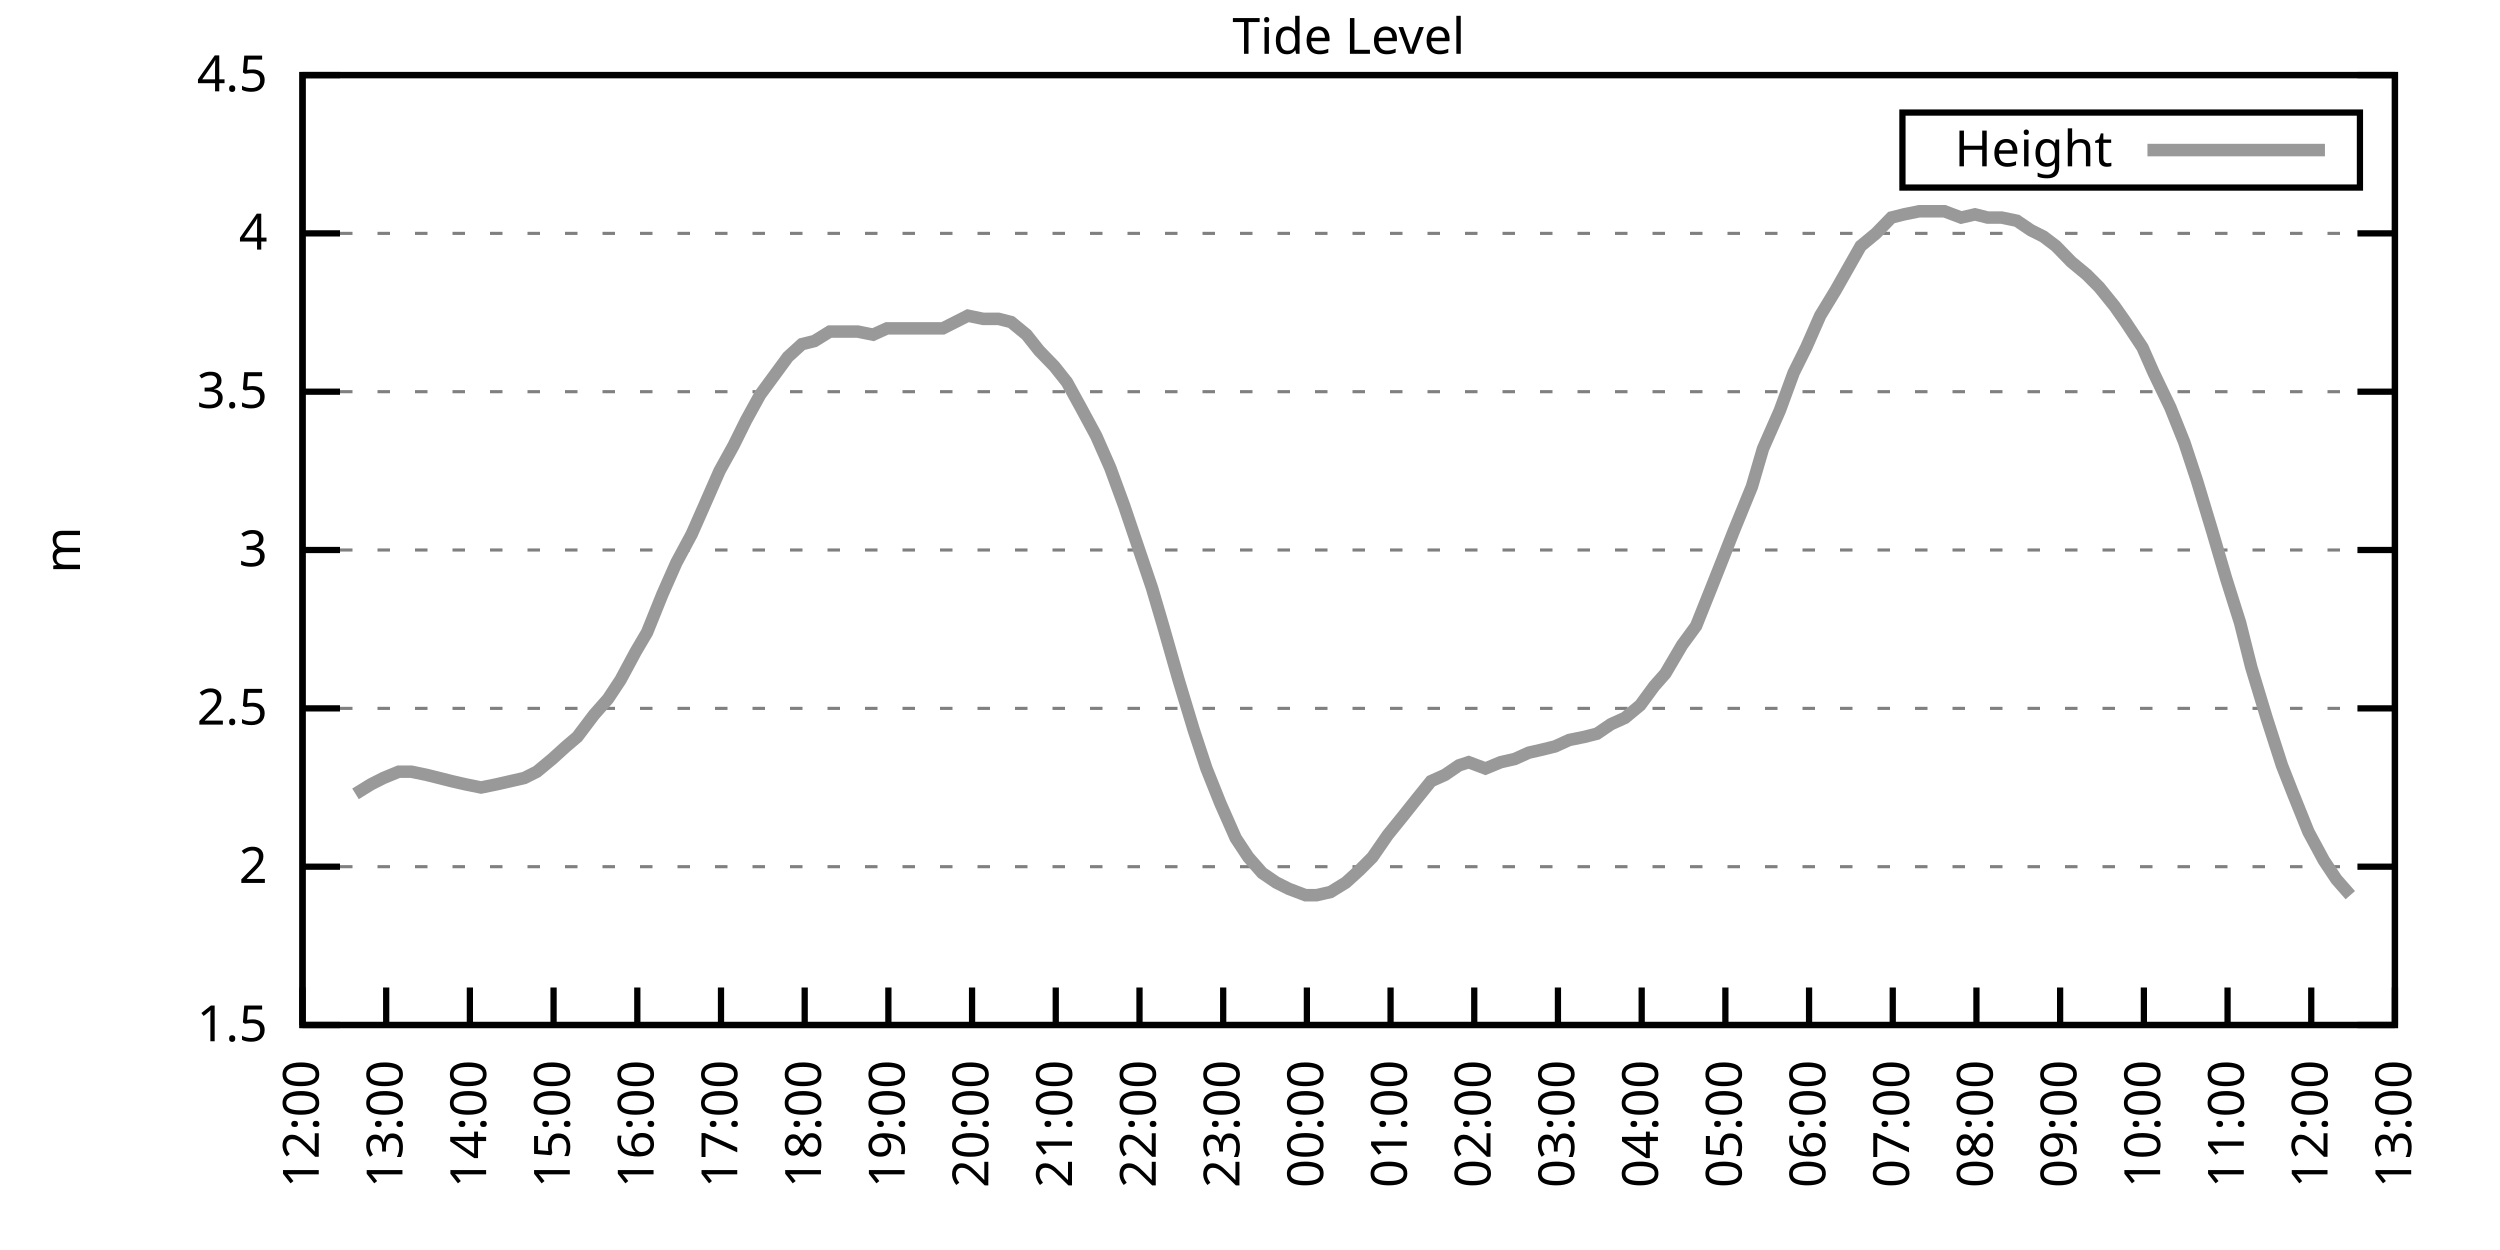
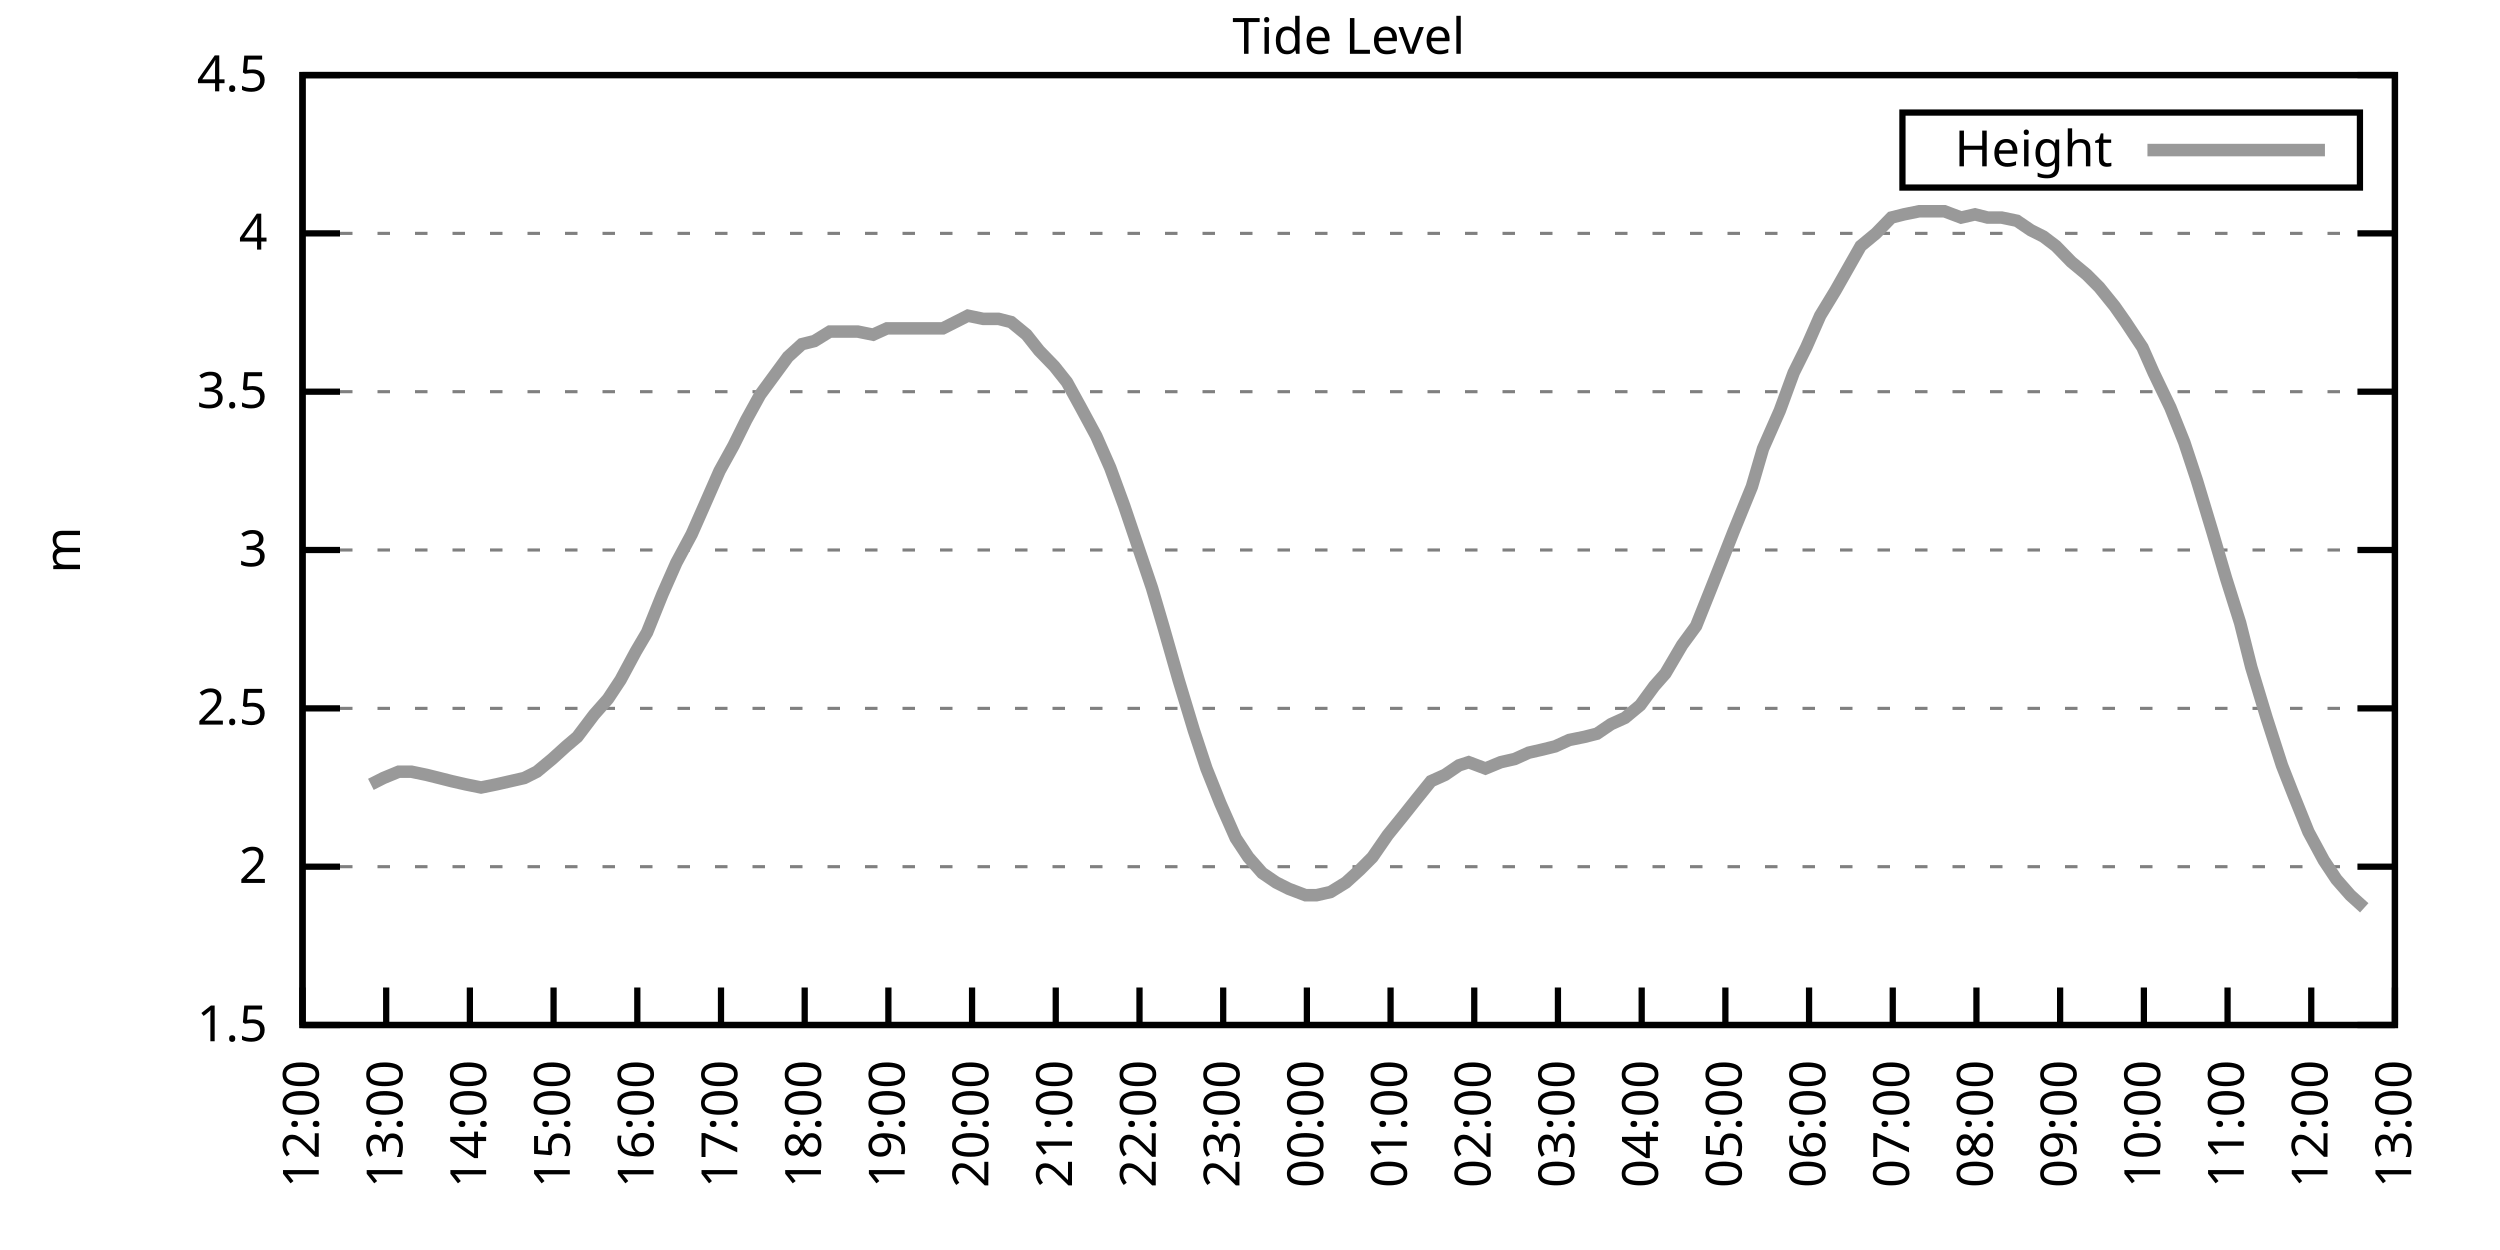
<svg xmlns="http://www.w3.org/2000/svg" xmlns:xlink="http://www.w3.org/1999/xlink" width="400" height="200" viewBox="0 0 400 200">
  <g id="gnuplot_canvas">
    <rect x="0" y="0" width="400" height="200" fill="none" />
    <defs>
      <circle id="gpDot" r="0.5" stroke-width="0.5" stroke="currentColor" />
      <path id="gpPt0" stroke-width="0.333" stroke="currentColor" d="M-1,0 h2 M0,-1 v2" />
      <path id="gpPt1" stroke-width="0.333" stroke="currentColor" d="M-1,-1 L1,1 M1,-1 L-1,1" />
      <path id="gpPt2" stroke-width="0.333" stroke="currentColor" d="M-1,0 L1,0 M0,-1 L0,1 M-1,-1 L1,1 M-1,1 L1,-1" />
      <rect id="gpPt3" stroke-width="0.333" stroke="currentColor" x="-1" y="-1" width="2" height="2" />
      <rect id="gpPt4" stroke-width="0.333" stroke="currentColor" fill="currentColor" x="-1" y="-1" width="2" height="2" />
      <circle id="gpPt5" stroke-width="0.333" stroke="currentColor" cx="0" cy="0" r="1" />
      <use xlink:href="#gpPt5" id="gpPt6" fill="currentColor" stroke="none" />
      <path id="gpPt7" stroke-width="0.333" stroke="currentColor" d="M0,-1.33 L-1.33,0.67 L1.33,0.67 z" />
      <use xlink:href="#gpPt7" id="gpPt8" fill="currentColor" stroke="none" />
      <use xlink:href="#gpPt7" id="gpPt9" stroke="currentColor" transform="rotate(180)" />
      <use xlink:href="#gpPt9" id="gpPt10" fill="currentColor" stroke="none" />
      <use xlink:href="#gpPt3" id="gpPt11" stroke="currentColor" transform="rotate(45)" />
      <use xlink:href="#gpPt11" id="gpPt12" fill="currentColor" stroke="none" />
      <path id="gpPt13" stroke-width="0.333" stroke="currentColor" d="M0,1.330 L1.265,0.411 L0.782,-1.067 L-0.782,-1.076 L-1.265,0.411 z" />
      <use xlink:href="#gpPt13" id="gpPt14" fill="currentColor" stroke="none" />
      <filter id="textbox" filterUnits="objectBoundingBox" x="0" y="0" height="1" width="1">
        <feFlood flood-color="white" flood-opacity="1" result="bgnd" />
        <feComposite in="SourceGraphic" in2="bgnd" operator="atop" />
      </filter>
      <filter id="greybox" filterUnits="objectBoundingBox" x="0" y="0" height="1" width="1">
        <feFlood flood-color="lightgrey" flood-opacity="1" result="grey" />
        <feComposite in="SourceGraphic" in2="grey" operator="atop" />
      </filter>
    </defs>
    <g fill="none" color="white" stroke="currentColor" stroke-width="1.00" stroke-linecap="butt" stroke-linejoin="miter">
</g>
    <g fill="none" color="black" stroke="currentColor" stroke-width="1.00" stroke-linecap="butt" stroke-linejoin="miter">
      <g stroke="none" shape-rendering="crispEdges">
        <polygon fill="rgb(255, 255, 255)" points="48.40,164.00 383.18,164.00 383.18,12.02 48.40,12.02 " />
      </g>
    </g>
    <g fill="none" color="black" stroke="currentColor" stroke-width="1.00" stroke-linecap="butt" stroke-linejoin="miter">
</g>
    <g fill="none" color="black" stroke="black" stroke-width="0.50" stroke-linecap="butt" stroke-linejoin="miter">
</g>
    <g fill="none" color="gray" stroke="currentColor" stroke-width="0.50" stroke-linecap="butt" stroke-linejoin="miter">
      <path stroke="gray" stroke-dasharray="2,4" class="gridline" d="M48.40,164.00 L383.19,164.00  " />
    </g>
    <g fill="none" color="gray" stroke="gray" stroke-width="1.00" stroke-linecap="butt" stroke-linejoin="miter">
</g>
    <g fill="none" color="black" stroke="currentColor" stroke-width="1.00" stroke-linecap="butt" stroke-linejoin="miter">
      <path stroke="black" d="M48.40,164.00 L54.40,164.00 M383.19,164.00 L377.19,164.00  " />
      <g transform="translate(42.80,166.60)" stroke="none" fill="black" font-family="Sans" font-size="8.00" text-anchor="end">
        <text>
          <tspan font-family="Sans"> 1.5</tspan>
        </text>
      </g>
    </g>
    <g fill="none" color="black" stroke="currentColor" stroke-width="1.00" stroke-linecap="butt" stroke-linejoin="miter">
</g>
    <g fill="none" color="black" stroke="black" stroke-width="0.50" stroke-linecap="butt" stroke-linejoin="miter">
</g>
    <g fill="none" color="gray" stroke="currentColor" stroke-width="0.50" stroke-linecap="butt" stroke-linejoin="miter">
      <path stroke="gray" stroke-dasharray="2,4" class="gridline" d="M48.40,138.67 L383.19,138.67  " />
    </g>
    <g fill="none" color="gray" stroke="gray" stroke-width="1.00" stroke-linecap="butt" stroke-linejoin="miter">
</g>
    <g fill="none" color="black" stroke="currentColor" stroke-width="1.00" stroke-linecap="butt" stroke-linejoin="miter">
      <path stroke="black" d="M48.40,138.67 L54.40,138.67 M383.19,138.67 L377.19,138.67  " />
      <g transform="translate(42.80,141.27)" stroke="none" fill="black" font-family="Sans" font-size="8.00" text-anchor="end">
        <text>
          <tspan font-family="Sans"> 2</tspan>
        </text>
      </g>
    </g>
    <g fill="none" color="black" stroke="currentColor" stroke-width="1.00" stroke-linecap="butt" stroke-linejoin="miter">
</g>
    <g fill="none" color="black" stroke="black" stroke-width="0.50" stroke-linecap="butt" stroke-linejoin="miter">
</g>
    <g fill="none" color="gray" stroke="currentColor" stroke-width="0.50" stroke-linecap="butt" stroke-linejoin="miter">
      <path stroke="gray" stroke-dasharray="2,4" class="gridline" d="M48.40,113.34 L383.19,113.34  " />
    </g>
    <g fill="none" color="gray" stroke="gray" stroke-width="1.00" stroke-linecap="butt" stroke-linejoin="miter">
</g>
    <g fill="none" color="black" stroke="currentColor" stroke-width="1.00" stroke-linecap="butt" stroke-linejoin="miter">
      <path stroke="black" d="M48.40,113.34 L54.40,113.34 M383.19,113.34 L377.19,113.34  " />
      <g transform="translate(42.80,115.94)" stroke="none" fill="black" font-family="Sans" font-size="8.00" text-anchor="end">
        <text>
          <tspan font-family="Sans"> 2.5</tspan>
        </text>
      </g>
    </g>
    <g fill="none" color="black" stroke="currentColor" stroke-width="1.00" stroke-linecap="butt" stroke-linejoin="miter">
</g>
    <g fill="none" color="black" stroke="black" stroke-width="0.50" stroke-linecap="butt" stroke-linejoin="miter">
</g>
    <g fill="none" color="gray" stroke="currentColor" stroke-width="0.50" stroke-linecap="butt" stroke-linejoin="miter">
      <path stroke="gray" stroke-dasharray="2,4" class="gridline" d="M48.40,88.00 L383.19,88.00  " />
    </g>
    <g fill="none" color="gray" stroke="gray" stroke-width="1.00" stroke-linecap="butt" stroke-linejoin="miter">
</g>
    <g fill="none" color="black" stroke="currentColor" stroke-width="1.00" stroke-linecap="butt" stroke-linejoin="miter">
      <path stroke="black" d="M48.40,88.00 L54.40,88.00 M383.19,88.00 L377.19,88.00  " />
      <g transform="translate(42.80,90.60)" stroke="none" fill="black" font-family="Sans" font-size="8.00" text-anchor="end">
        <text>
          <tspan font-family="Sans"> 3</tspan>
        </text>
      </g>
    </g>
    <g fill="none" color="black" stroke="currentColor" stroke-width="1.00" stroke-linecap="butt" stroke-linejoin="miter">
</g>
    <g fill="none" color="black" stroke="black" stroke-width="0.50" stroke-linecap="butt" stroke-linejoin="miter">
</g>
    <g fill="none" color="gray" stroke="currentColor" stroke-width="0.50" stroke-linecap="butt" stroke-linejoin="miter">
      <path stroke="gray" stroke-dasharray="2,4" class="gridline" d="M48.40,62.67 L383.19,62.67  " />
    </g>
    <g fill="none" color="gray" stroke="gray" stroke-width="1.00" stroke-linecap="butt" stroke-linejoin="miter">
</g>
    <g fill="none" color="black" stroke="currentColor" stroke-width="1.00" stroke-linecap="butt" stroke-linejoin="miter">
      <path stroke="black" d="M48.40,62.67 L54.40,62.67 M383.19,62.67 L377.19,62.67  " />
      <g transform="translate(42.80,65.27)" stroke="none" fill="black" font-family="Sans" font-size="8.00" text-anchor="end">
        <text>
          <tspan font-family="Sans"> 3.5</tspan>
        </text>
      </g>
    </g>
    <g fill="none" color="black" stroke="currentColor" stroke-width="1.00" stroke-linecap="butt" stroke-linejoin="miter">
</g>
    <g fill="none" color="black" stroke="black" stroke-width="0.50" stroke-linecap="butt" stroke-linejoin="miter">
</g>
    <g fill="none" color="gray" stroke="currentColor" stroke-width="0.50" stroke-linecap="butt" stroke-linejoin="miter">
      <path stroke="gray" stroke-dasharray="2,4" class="gridline" d="M48.40,37.34 L383.19,37.34  " />
    </g>
    <g fill="none" color="gray" stroke="gray" stroke-width="1.00" stroke-linecap="butt" stroke-linejoin="miter">
</g>
    <g fill="none" color="black" stroke="currentColor" stroke-width="1.00" stroke-linecap="butt" stroke-linejoin="miter">
      <path stroke="black" d="M48.40,37.34 L54.40,37.34 M383.19,37.34 L377.19,37.34  " />
      <g transform="translate(42.80,39.94)" stroke="none" fill="black" font-family="Sans" font-size="8.00" text-anchor="end">
        <text>
          <tspan font-family="Sans"> 4</tspan>
        </text>
      </g>
    </g>
    <g fill="none" color="black" stroke="currentColor" stroke-width="1.00" stroke-linecap="butt" stroke-linejoin="miter">
</g>
    <g fill="none" color="black" stroke="black" stroke-width="0.50" stroke-linecap="butt" stroke-linejoin="miter">
</g>
    <g fill="none" color="gray" stroke="currentColor" stroke-width="0.50" stroke-linecap="butt" stroke-linejoin="miter">
      <path stroke="gray" stroke-dasharray="2,4" class="gridline" d="M48.40,12.01 L383.19,12.01  " />
    </g>
    <g fill="none" color="gray" stroke="gray" stroke-width="1.00" stroke-linecap="butt" stroke-linejoin="miter">
</g>
    <g fill="none" color="black" stroke="currentColor" stroke-width="1.00" stroke-linecap="butt" stroke-linejoin="miter">
      <path stroke="black" d="M48.40,12.01 L54.40,12.01 M383.19,12.01 L377.19,12.01  " />
      <g transform="translate(42.80,14.61)" stroke="none" fill="black" font-family="Sans" font-size="8.00" text-anchor="end">
        <text>
          <tspan font-family="Sans"> 4.5</tspan>
        </text>
      </g>
    </g>
    <g fill="none" color="black" stroke="currentColor" stroke-width="1.00" stroke-linecap="butt" stroke-linejoin="miter">
      <path stroke="black" d="M48.40,164.00 L48.40,158.00  " />
      <g transform="translate(51.00,169.60) rotate(270.00)" stroke="none" fill="black" font-family="Sans" font-size="8.00" text-anchor="end">
        <text>
          <tspan font-family="Sans">12:00</tspan>
        </text>
      </g>
    </g>
    <g fill="none" color="black" stroke="currentColor" stroke-width="1.00" stroke-linecap="butt" stroke-linejoin="miter">
      <path stroke="black" d="M61.79,164.00 L61.79,158.00  " />
      <g transform="translate(64.39,169.60) rotate(270.00)" stroke="none" fill="black" font-family="Sans" font-size="8.00" text-anchor="end">
        <text>
          <tspan font-family="Sans">13:00</tspan>
        </text>
      </g>
    </g>
    <g fill="none" color="black" stroke="currentColor" stroke-width="1.00" stroke-linecap="butt" stroke-linejoin="miter">
      <path stroke="black" d="M75.18,164.00 L75.18,158.00  " />
      <g transform="translate(77.78,169.60) rotate(270.00)" stroke="none" fill="black" font-family="Sans" font-size="8.00" text-anchor="end">
        <text>
          <tspan font-family="Sans">14:00</tspan>
        </text>
      </g>
    </g>
    <g fill="none" color="black" stroke="currentColor" stroke-width="1.00" stroke-linecap="butt" stroke-linejoin="miter">
      <path stroke="black" d="M88.57,164.00 L88.57,158.00  " />
      <g transform="translate(91.17,169.60) rotate(270.00)" stroke="none" fill="black" font-family="Sans" font-size="8.00" text-anchor="end">
        <text>
          <tspan font-family="Sans">15:00</tspan>
        </text>
      </g>
    </g>
    <g fill="none" color="black" stroke="currentColor" stroke-width="1.00" stroke-linecap="butt" stroke-linejoin="miter">
      <path stroke="black" d="M101.97,164.00 L101.97,158.00  " />
      <g transform="translate(104.57,169.60) rotate(270.00)" stroke="none" fill="black" font-family="Sans" font-size="8.00" text-anchor="end">
        <text>
          <tspan font-family="Sans">16:00</tspan>
        </text>
      </g>
    </g>
    <g fill="none" color="black" stroke="currentColor" stroke-width="1.00" stroke-linecap="butt" stroke-linejoin="miter">
      <path stroke="black" d="M115.36,164.00 L115.36,158.00  " />
      <g transform="translate(117.96,169.60) rotate(270.00)" stroke="none" fill="black" font-family="Sans" font-size="8.00" text-anchor="end">
        <text>
          <tspan font-family="Sans">17:00</tspan>
        </text>
      </g>
    </g>
    <g fill="none" color="black" stroke="currentColor" stroke-width="1.00" stroke-linecap="butt" stroke-linejoin="miter">
      <path stroke="black" d="M128.75,164.00 L128.75,158.00  " />
      <g transform="translate(131.35,169.60) rotate(270.00)" stroke="none" fill="black" font-family="Sans" font-size="8.00" text-anchor="end">
        <text>
          <tspan font-family="Sans">18:00</tspan>
        </text>
      </g>
    </g>
    <g fill="none" color="black" stroke="currentColor" stroke-width="1.00" stroke-linecap="butt" stroke-linejoin="miter">
      <path stroke="black" d="M142.14,164.00 L142.14,158.00  " />
      <g transform="translate(144.74,169.60) rotate(270.00)" stroke="none" fill="black" font-family="Sans" font-size="8.00" text-anchor="end">
        <text>
          <tspan font-family="Sans">19:00</tspan>
        </text>
      </g>
    </g>
    <g fill="none" color="black" stroke="currentColor" stroke-width="1.00" stroke-linecap="butt" stroke-linejoin="miter">
      <path stroke="black" d="M155.53,164.00 L155.53,158.00  " />
      <g transform="translate(158.13,169.60) rotate(270.00)" stroke="none" fill="black" font-family="Sans" font-size="8.00" text-anchor="end">
        <text>
          <tspan font-family="Sans">20:00</tspan>
        </text>
      </g>
    </g>
    <g fill="none" color="black" stroke="currentColor" stroke-width="1.00" stroke-linecap="butt" stroke-linejoin="miter">
      <path stroke="black" d="M168.92,164.00 L168.92,158.00  " />
      <g transform="translate(171.52,169.60) rotate(270.00)" stroke="none" fill="black" font-family="Sans" font-size="8.00" text-anchor="end">
        <text>
          <tspan font-family="Sans">21:00</tspan>
        </text>
      </g>
    </g>
    <g fill="none" color="black" stroke="currentColor" stroke-width="1.00" stroke-linecap="butt" stroke-linejoin="miter">
      <path stroke="black" d="M182.32,164.00 L182.32,158.00  " />
      <g transform="translate(184.92,169.60) rotate(270.00)" stroke="none" fill="black" font-family="Sans" font-size="8.00" text-anchor="end">
        <text>
          <tspan font-family="Sans">22:00</tspan>
        </text>
      </g>
    </g>
    <g fill="none" color="black" stroke="currentColor" stroke-width="1.00" stroke-linecap="butt" stroke-linejoin="miter">
      <path stroke="black" d="M195.71,164.00 L195.71,158.00  " />
      <g transform="translate(198.31,169.60) rotate(270.00)" stroke="none" fill="black" font-family="Sans" font-size="8.00" text-anchor="end">
        <text>
          <tspan font-family="Sans">23:00</tspan>
        </text>
      </g>
    </g>
    <g fill="none" color="black" stroke="currentColor" stroke-width="1.00" stroke-linecap="butt" stroke-linejoin="miter">
      <path stroke="black" d="M209.10,164.00 L209.10,158.00  " />
      <g transform="translate(211.70,169.60) rotate(270.00)" stroke="none" fill="black" font-family="Sans" font-size="8.00" text-anchor="end">
        <text>
          <tspan font-family="Sans">00:00</tspan>
        </text>
      </g>
    </g>
    <g fill="none" color="black" stroke="currentColor" stroke-width="1.00" stroke-linecap="butt" stroke-linejoin="miter">
      <path stroke="black" d="M222.49,164.00 L222.49,158.00  " />
      <g transform="translate(225.09,169.60) rotate(270.00)" stroke="none" fill="black" font-family="Sans" font-size="8.00" text-anchor="end">
        <text>
          <tspan font-family="Sans">01:00</tspan>
        </text>
      </g>
    </g>
    <g fill="none" color="black" stroke="currentColor" stroke-width="1.00" stroke-linecap="butt" stroke-linejoin="miter">
      <path stroke="black" d="M235.88,164.00 L235.88,158.00  " />
      <g transform="translate(238.48,169.60) rotate(270.00)" stroke="none" fill="black" font-family="Sans" font-size="8.00" text-anchor="end">
        <text>
          <tspan font-family="Sans">02:00</tspan>
        </text>
      </g>
    </g>
    <g fill="none" color="black" stroke="currentColor" stroke-width="1.00" stroke-linecap="butt" stroke-linejoin="miter">
      <path stroke="black" d="M249.27,164.00 L249.27,158.00  " />
      <g transform="translate(251.87,169.60) rotate(270.00)" stroke="none" fill="black" font-family="Sans" font-size="8.00" text-anchor="end">
        <text>
          <tspan font-family="Sans">03:00</tspan>
        </text>
      </g>
    </g>
    <g fill="none" color="black" stroke="currentColor" stroke-width="1.00" stroke-linecap="butt" stroke-linejoin="miter">
      <path stroke="black" d="M262.67,164.00 L262.67,158.00  " />
      <g transform="translate(265.27,169.60) rotate(270.00)" stroke="none" fill="black" font-family="Sans" font-size="8.00" text-anchor="end">
        <text>
          <tspan font-family="Sans">04:00</tspan>
        </text>
      </g>
    </g>
    <g fill="none" color="black" stroke="currentColor" stroke-width="1.00" stroke-linecap="butt" stroke-linejoin="miter">
      <path stroke="black" d="M276.06,164.00 L276.06,158.00  " />
      <g transform="translate(278.66,169.60) rotate(270.00)" stroke="none" fill="black" font-family="Sans" font-size="8.00" text-anchor="end">
        <text>
          <tspan font-family="Sans">05:00</tspan>
        </text>
      </g>
    </g>
    <g fill="none" color="black" stroke="currentColor" stroke-width="1.00" stroke-linecap="butt" stroke-linejoin="miter">
      <path stroke="black" d="M289.45,164.00 L289.45,158.00  " />
      <g transform="translate(292.05,169.60) rotate(270.00)" stroke="none" fill="black" font-family="Sans" font-size="8.00" text-anchor="end">
        <text>
          <tspan font-family="Sans">06:00</tspan>
        </text>
      </g>
    </g>
    <g fill="none" color="black" stroke="currentColor" stroke-width="1.00" stroke-linecap="butt" stroke-linejoin="miter">
      <path stroke="black" d="M302.84,164.00 L302.84,158.00  " />
      <g transform="translate(305.44,169.60) rotate(270.00)" stroke="none" fill="black" font-family="Sans" font-size="8.00" text-anchor="end">
        <text>
          <tspan font-family="Sans">07:00</tspan>
        </text>
      </g>
    </g>
    <g fill="none" color="black" stroke="currentColor" stroke-width="1.00" stroke-linecap="butt" stroke-linejoin="miter">
      <path stroke="black" d="M316.23,164.00 L316.23,158.00  " />
      <g transform="translate(318.83,169.60) rotate(270.00)" stroke="none" fill="black" font-family="Sans" font-size="8.00" text-anchor="end">
        <text>
          <tspan font-family="Sans">08:00</tspan>
        </text>
      </g>
    </g>
    <g fill="none" color="black" stroke="currentColor" stroke-width="1.00" stroke-linecap="butt" stroke-linejoin="miter">
      <path stroke="black" d="M329.62,164.00 L329.62,158.00  " />
      <g transform="translate(332.22,169.60) rotate(270.00)" stroke="none" fill="black" font-family="Sans" font-size="8.00" text-anchor="end">
        <text>
          <tspan font-family="Sans">09:00</tspan>
        </text>
      </g>
    </g>
    <g fill="none" color="black" stroke="currentColor" stroke-width="1.00" stroke-linecap="butt" stroke-linejoin="miter">
      <path stroke="black" d="M343.02,164.00 L343.02,158.00  " />
      <g transform="translate(345.62,169.60) rotate(270.00)" stroke="none" fill="black" font-family="Sans" font-size="8.00" text-anchor="end">
        <text>
          <tspan font-family="Sans">10:00</tspan>
        </text>
      </g>
    </g>
    <g fill="none" color="black" stroke="currentColor" stroke-width="1.00" stroke-linecap="butt" stroke-linejoin="miter">
      <path stroke="black" d="M356.41,164.00 L356.41,158.00  " />
      <g transform="translate(359.01,169.60) rotate(270.00)" stroke="none" fill="black" font-family="Sans" font-size="8.00" text-anchor="end">
        <text>
          <tspan font-family="Sans">11:00</tspan>
        </text>
      </g>
    </g>
    <g fill="none" color="black" stroke="currentColor" stroke-width="1.00" stroke-linecap="butt" stroke-linejoin="miter">
      <path stroke="black" d="M369.80,164.00 L369.80,158.00  " />
      <g transform="translate(372.40,169.60) rotate(270.00)" stroke="none" fill="black" font-family="Sans" font-size="8.00" text-anchor="end">
        <text>
          <tspan font-family="Sans">12:00</tspan>
        </text>
      </g>
    </g>
    <g fill="none" color="black" stroke="currentColor" stroke-width="1.00" stroke-linecap="butt" stroke-linejoin="miter">
      <path stroke="black" d="M383.19,164.00 L383.19,158.00  " />
      <g transform="translate(385.79,169.60) rotate(270.00)" stroke="none" fill="black" font-family="Sans" font-size="8.00" text-anchor="end">
        <text>
          <tspan font-family="Sans">13:00</tspan>
        </text>
      </g>
    </g>
    <g fill="none" color="black" stroke="currentColor" stroke-width="1.00" stroke-linecap="butt" stroke-linejoin="miter">
</g>
    <g fill="none" color="black" stroke="currentColor" stroke-width="1.00" stroke-linecap="butt" stroke-linejoin="miter">
      <path stroke="black" d="M48.40,12.01 L48.40,164.00 L383.19,164.00 L383.19,12.01 L48.40,12.01 Z  " />
    </g>
    <g fill="none" color="black" stroke="currentColor" stroke-width="1.00" stroke-linecap="butt" stroke-linejoin="miter">
</g>
    <g fill="none" color="black" stroke="currentColor" stroke-width="1.00" stroke-linecap="butt" stroke-linejoin="miter">
      <path stroke="black" d="M304.39,30.01 L304.39,18.01 L377.59,18.01 L377.59,30.01 L304.39,30.01 Z  " />
    </g>
    <g id="Tide_level_plot_1">
      <g fill="none" color="white" stroke="black" stroke-width="2.00" stroke-linecap="butt" stroke-linejoin="miter">
</g>
      <g fill="none" color="black" stroke="currentColor" stroke-width="2.00" stroke-linecap="butt" stroke-linejoin="miter">
        <g transform="translate(337.99,26.61)" stroke="none" fill="black" font-family="Sans" font-size="8.00" text-anchor="end">
          <text>
            <tspan font-family="Sans">Height</tspan>
          </text>
        </g>
      </g>
      <g fill="none" color="black" stroke="currentColor" stroke-width="2.00" stroke-linecap="butt" stroke-linejoin="miter">
-         <path stroke="rgb(153, 153, 153)" d="M343.59,24.01 L371.99,24.01 M56.88,127.02 L59.34,125.50 L61.35,124.48 L63.80,123.47 L65.81,123.47 L68.26,123.98   L70.27,124.48 L72.28,124.99 L74.51,125.50 L76.97,126.00 L79.42,125.50 L81.66,124.99 L83.89,124.48 L85.90,123.47   L88.35,121.44 L90.58,119.42 L92.37,117.90 L95.05,114.35 L97.28,111.82 L99.29,108.78 L101.74,104.22 L103.53,101.18   L105.98,95.10 L108.22,90.03 L110.67,85.47 L112.46,81.42 L115.13,75.34 L117.37,71.29 L119.38,67.23 L121.61,63.18   L123.84,60.14 L126.07,57.10 L128.30,55.07 L130.31,54.57 L132.77,53.05 L134.78,53.05 L137.23,53.05 L139.69,53.55   L141.92,52.54 L144.15,52.54 L146.16,52.54 L148.39,52.54 L150.85,52.54 L152.85,51.53 L154.86,50.51 L157.32,51.02   L159.77,51.02 L161.78,51.53 L164.24,53.55 L166.25,56.09 L168.70,58.62 L170.71,61.15 L172.94,65.21 L175.40,69.77   L177.63,74.83 L179.86,80.91 L182.09,87.50 L184.32,94.08 L186.11,100.16 L188.57,108.78 L191.02,116.88 L193.03,122.96   L195.26,128.54 L197.72,134.11 L199.73,137.15 L201.96,139.68 L204.19,141.20 L206.20,142.21 L208.88,143.23 L210.66,143.23   L212.89,142.72 L215.35,141.20 L217.58,139.17 L219.59,137.15 L222.04,133.60 L224.50,130.56 L226.51,128.03 L228.96,124.99   L231.20,123.98 L233.43,122.46 L234.99,121.95 L237.67,122.96 L240.12,121.95 L242.36,121.44 L244.59,120.43 L246.82,119.92   L248.83,119.42 L251.06,118.40 L253.51,117.90 L255.52,117.39 L257.76,115.87 L259.99,114.86 L262.44,112.83 L264.67,109.79   L266.46,107.76 L269.14,103.20 L271.37,100.16 L273.60,94.59 L275.61,89.52 L277.40,84.97 L280.30,77.87 L282.08,71.79   L284.76,65.71 L286.99,59.63 L289.00,55.58 L291.23,50.51 L293.69,46.46 L295.70,42.91 L297.71,39.37 L300.16,37.34   L302.62,34.81 L304.63,34.30 L307.08,33.80 L309.31,33.80 L311.10,33.80 L313.78,34.81 L316.01,34.30 L318.02,34.81   L320.25,34.81 L322.70,35.32 L324.94,36.84 L326.95,37.85 L328.95,39.37 L331.41,41.90 L333.86,43.93 L335.87,45.95   L338.33,48.99 L340.11,51.53 L342.79,55.58 L344.58,59.63 L347.26,65.21 L349.49,70.78 L351.50,76.86 L353.95,84.97   L356.18,92.56 L358.42,99.66 L360.20,106.75 L362.66,114.86 L365.11,122.46 L366.90,127.02 L369.35,133.10 L371.81,137.66   L373.82,140.69 L376.05,143.23  " />
+         <path stroke="rgb(153, 153, 153)" d="M343.59,24.01 L371.99,24.01 M59.34,125.50 L61.35,124.48 L63.80,123.47 L65.81,123.47 L68.26,123.98 L70.27,124.48   L72.28,124.99 L74.51,125.50 L76.97,126.00 L79.42,125.50 L81.66,124.99 L83.89,124.48 L85.90,123.47 L88.35,121.44   L90.58,119.42 L92.37,117.90 L95.05,114.35 L97.28,111.82 L99.29,108.78 L101.74,104.22 L103.53,101.18 L105.98,95.10   L108.22,90.03 L110.67,85.47 L112.46,81.42 L115.13,75.34 L117.37,71.29 L119.38,67.23 L121.61,63.18 L123.84,60.14   L126.07,57.10 L128.30,55.07 L130.31,54.57 L132.77,53.05 L134.78,53.05 L137.23,53.05 L139.69,53.55 L141.92,52.54   L144.15,52.54 L146.16,52.54 L148.39,52.54 L150.85,52.54 L152.85,51.53 L154.86,50.51 L157.32,51.02 L159.77,51.02   L161.78,51.53 L164.24,53.55 L166.25,56.09 L168.70,58.62 L170.71,61.15 L172.94,65.21 L175.40,69.77 L177.63,74.83   L179.86,80.91 L182.09,87.50 L184.32,94.08 L186.11,100.16 L188.57,108.78 L191.02,116.88 L193.03,122.96 L195.26,128.54   L197.72,134.11 L199.73,137.15 L201.96,139.68 L204.19,141.20 L206.20,142.21 L208.88,143.23 L210.66,143.23 L212.89,142.72   L215.35,141.20 L217.58,139.17 L219.59,137.15 L222.04,133.60 L224.50,130.56 L226.51,128.03 L228.96,124.99 L231.20,123.98   L233.43,122.46 L234.99,121.95 L237.67,122.96 L240.12,121.95 L242.36,121.44 L244.59,120.43 L246.82,119.92 L248.83,119.42   L251.06,118.40 L253.51,117.90 L255.52,117.39 L257.76,115.87 L259.99,114.86 L262.44,112.83 L264.67,109.79 L266.46,107.76   L269.14,103.20 L271.37,100.16 L273.60,94.59 L275.61,89.52 L277.40,84.97 L280.30,77.87 L282.08,71.79 L284.76,65.71   L286.99,59.63 L289.00,55.58 L291.23,50.51 L293.69,46.46 L295.70,42.91 L297.71,39.37 L300.16,37.34 L302.62,34.81   L304.63,34.30 L307.08,33.80 L309.31,33.80 L311.10,33.80 L313.78,34.81 L316.01,34.30 L318.02,34.81 L320.25,34.81   L322.70,35.32 L324.94,36.84 L326.95,37.85 L328.95,39.37 L331.41,41.90 L333.86,43.93 L335.87,45.95 L338.33,48.99   L340.11,51.53 L342.79,55.58 L344.58,59.63 L347.26,65.21 L349.49,70.78 L351.50,76.86 L353.95,84.97 L356.18,92.56   L358.42,99.66 L360.20,106.75 L362.66,114.86 L365.11,122.46 L366.90,127.02 L369.35,133.10 L371.81,137.66 L373.82,140.69   L376.05,143.23 L378.28,145.25  " />
      </g>
    </g>
    <g fill="none" color="black" stroke="currentColor" stroke-width="2.00" stroke-linecap="butt" stroke-linejoin="miter">
</g>
    <g fill="none" color="black" stroke="black" stroke-width="1.00" stroke-linecap="butt" stroke-linejoin="miter">
</g>
    <g fill="none" color="black" stroke="currentColor" stroke-width="1.00" stroke-linecap="butt" stroke-linejoin="miter">
      <path stroke="black" d="M48.40,12.01 L48.40,164.00 L383.19,164.00 L383.19,12.01 L48.40,12.01 Z  " />
      <g transform="translate(12.80,88.01) rotate(270.00)" stroke="none" fill="black" font-family="Sans" font-size="8.00" text-anchor="middle">
        <text>
          <tspan font-family="Sans">m</tspan>
        </text>
      </g>
    </g>
    <g fill="none" color="black" stroke="currentColor" stroke-width="1.00" stroke-linecap="butt" stroke-linejoin="miter">
</g>
    <g fill="none" color="black" stroke="currentColor" stroke-width="1.00" stroke-linecap="butt" stroke-linejoin="miter">
      <g transform="translate(215.79,8.61)" stroke="none" fill="black" font-family="Sans" font-size="8.00" text-anchor="middle">
        <text>
          <tspan font-family="Sans">Tide Level</tspan>
        </text>
      </g>
    </g>
    <g fill="none" color="black" stroke="currentColor" stroke-width="1.00" stroke-linecap="butt" stroke-linejoin="miter">
</g>
  </g>
</svg>
